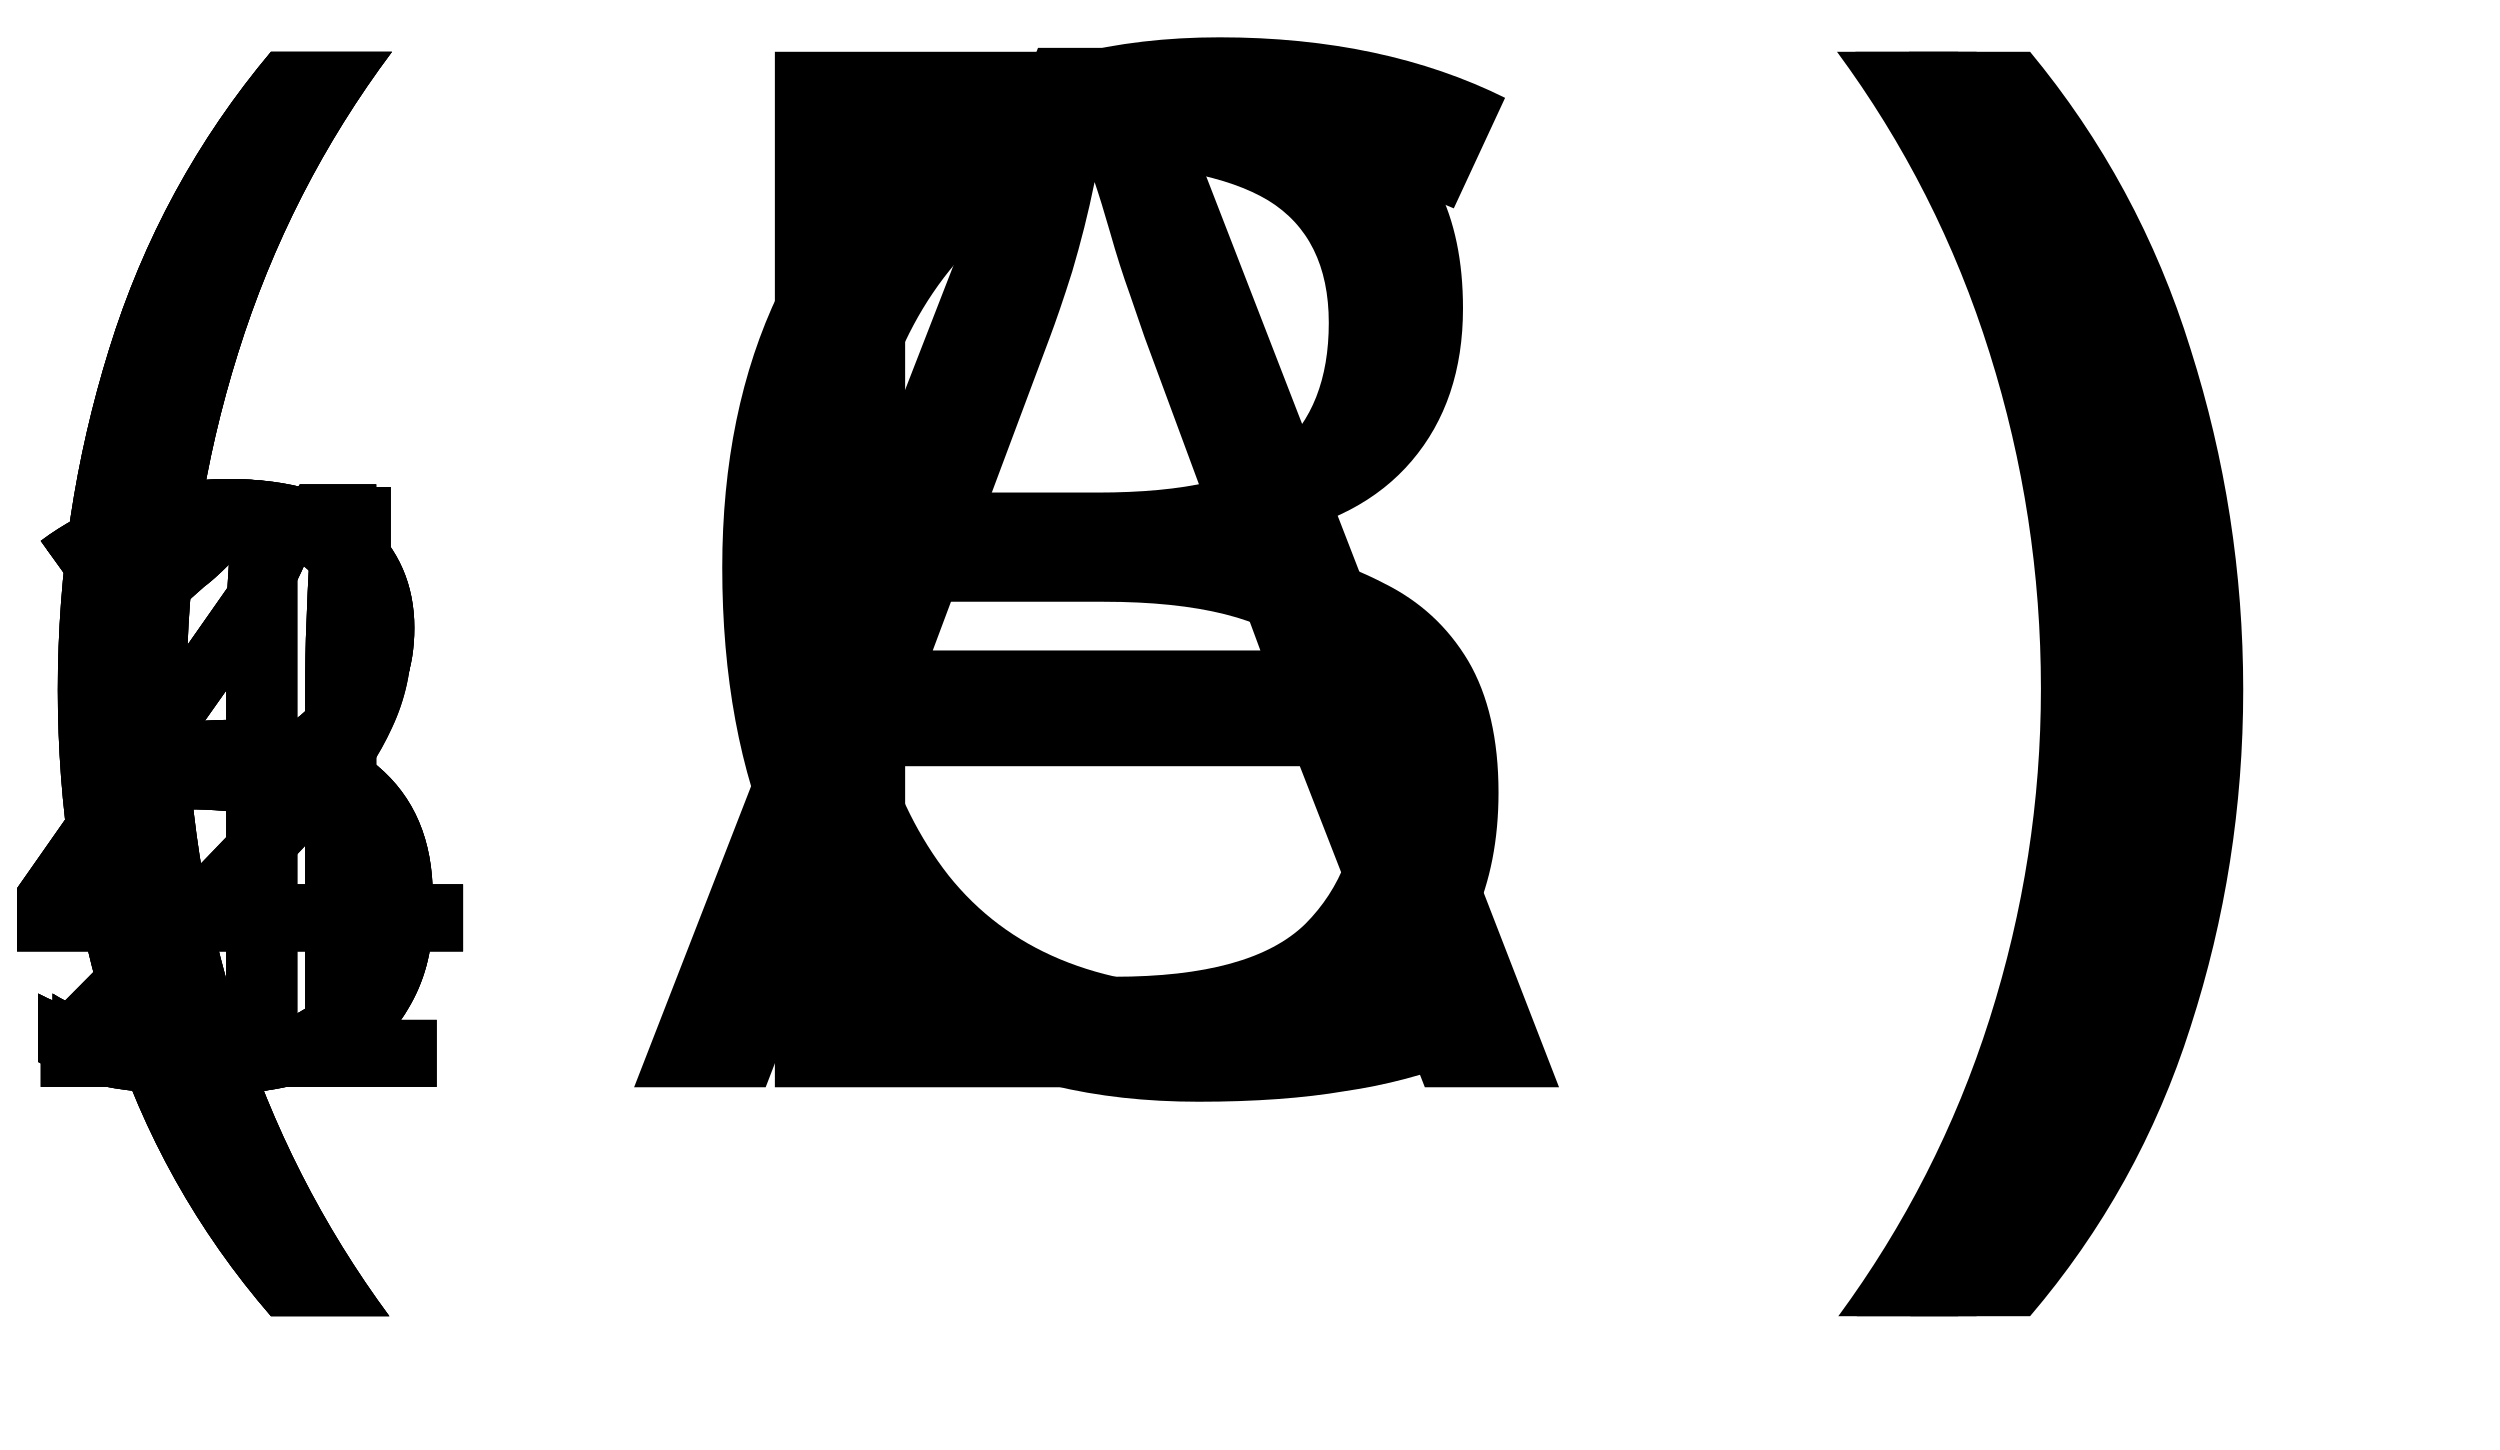
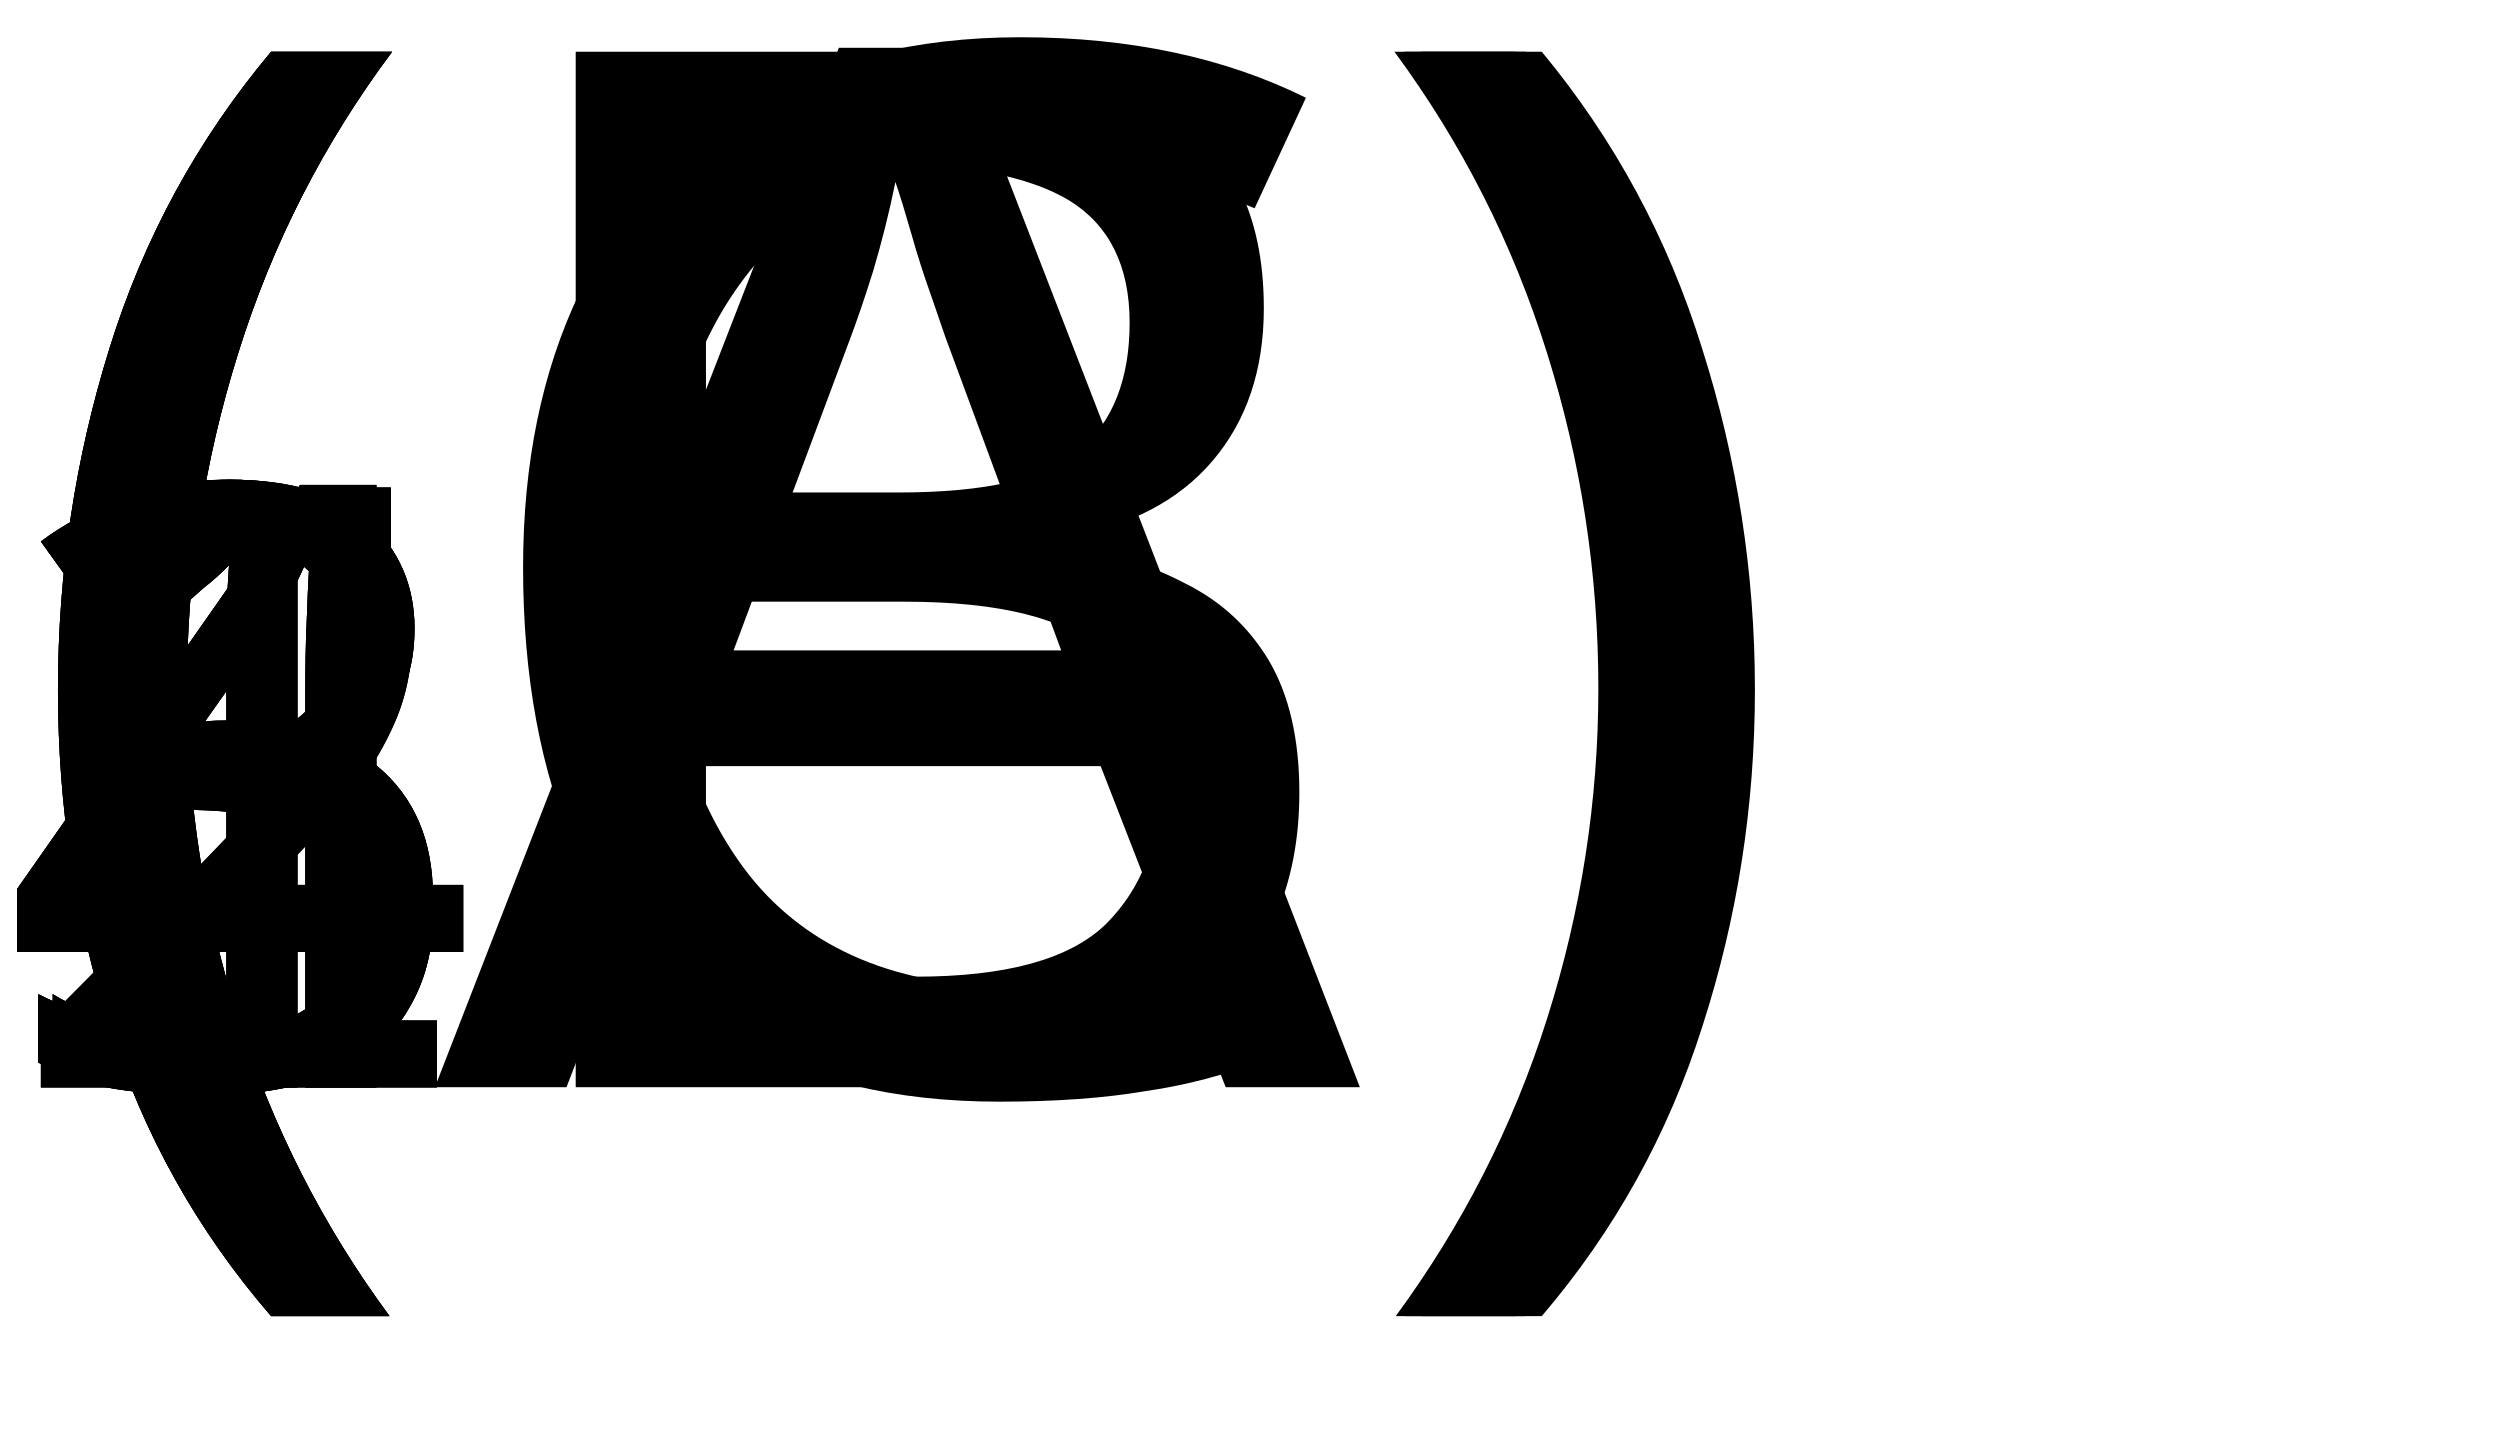
- <svg xmlns="http://www.w3.org/2000/svg" height="17.215pt" version="1.1" viewBox="8.708 -21.619 29.689 17.215" width="29.689pt">
+ <svg xmlns="http://www.w3.org/2000/svg" version="1.1" width="29.689pt" height="17.215pt" viewBox="8.753 -21.665 29.689 17.215">
  <defs>
-     <font horiz-adv-x="0" id="cmbx12">
-       <font-face ascent="750" descent="251" font-family="cmbx12" units-per-em="1000" />
-       <glyph d="M374 -239C374 -235 374 -233 355 -215C243 -103 200 73 200 249C200 446 249 608 361 721C373 733 374 734 374 738C374 750 362 750 357 750C348 750 346 750 320 729C176 614 108 430 108 250C108 66 177 -113 319 -229C345 -251 347 -251 357 -251C362 -251 374 -251 374 -239Z" glyph-name="parenleft" horiz-adv-x="437" unicode="(" vert-adv-y="437" />
-       <glyph d="M328 249C328 433 259 612 117 728C91 750 89 750 79 750C74 750 62 750 62 738C62 734 62 732 81 714C193 602 236 426 236 250C236 53 187 -109 75 -222C63 -234 62 -235 62 -239C62 -251 74 -251 79 -251C88 -251 90 -251 116 -230C260 -115 328 69 328 249Z" glyph-name="parenright" horiz-adv-x="437" unicode=")" vert-adv-y="437" />
-       <glyph d="M458 677C451 695 449 700 425 700C400 700 398 695 391 677L143 67C136 51 136 49 108 46C83 43 79 43 57 43H39V0C65 2 125 2 154 2C181 2 254 2 277 0V43C255 43 217 43 189 54C192 63 192 65 194 69L247 199H515L578 43H484V0C516 2 613 2 651 2C683 2 785 2 810 0V43H715L458 677ZM381 530L497 242H264L381 530Z" glyph-name="A" horiz-adv-x="849" unicode="A" vert-adv-y="849" />
-       <glyph d="M39 686V643H145V43H39V0H491C656 0 737 89 737 185C737 280 654 349 533 358C677 385 705 467 705 514C705 606 621 686 461 686H39ZM268 373V643H449C552 643 573 565 573 515C573 445 534 373 417 373H268ZM268 43V340H467C584 340 601 232 601 187C601 124 567 43 452 43H268Z" glyph-name="B" horiz-adv-x="799" unicode="B" vert-adv-y="799" />
-       <glyph d="M749 672C749 695 749 698 727 698L652 626C596 674 529 698 455 698C216 698 62 553 62 343C62 137 211 -12 456 -12C634 -12 749 110 749 228C749 245 743 246 728 246C718 246 708 246 707 235C698 83 569 31 479 31C414 31 326 49 270 112C235 150 203 205 203 343C203 441 218 514 265 570C329 645 429 655 477 655C552 655 673 613 703 437C705 428 714 428 726 428C749 428 749 430 749 454V672Z" glyph-name="C" horiz-adv-x="812" unicode="C" vert-adv-y="812" />
+     <font id="cmbx12" horiz-adv-x="0">
+       <font-face font-family="cmbx12" units-per-em="1000" ascent="750" descent="251" />
+       <glyph unicode="(" horiz-adv-x="437" vert-adv-y="437" glyph-name="parenleft" d="M374 -239C374 -235 374 -233 355 -215C243 -103 200 73 200 249C200 446 249 608 361 721C373 733 374 734 374 738C374 750 362 750 357 750C348 750 346 750 320 729C176 614 108 430 108 250C108 66 177 -113 319 -229C345 -251 347 -251 357 -251C362 -251 374 -251 374 -239Z" />
+       <glyph unicode=")" horiz-adv-x="437" vert-adv-y="437" glyph-name="parenright" d="M328 249C328 433 259 612 117 728C91 750 89 750 79 750C74 750 62 750 62 738C62 734 62 732 81 714C193 602 236 426 236 250C236 53 187 -109 75 -222C63 -234 62 -235 62 -239C62 -251 74 -251 79 -251C88 -251 90 -251 116 -230C260 -115 328 69 328 249Z" />
+       <glyph unicode="A" horiz-adv-x="849" vert-adv-y="849" glyph-name="A" d="M458 677C451 695 449 700 425 700C400 700 398 695 391 677L143 67C136 51 136 49 108 46C83 43 79 43 57 43H39V0C65 2 125 2 154 2C181 2 254 2 277 0V43C255 43 217 43 189 54C192 63 192 65 194 69L247 199H515L578 43H484V0C516 2 613 2 651 2C683 2 785 2 810 0V43H715L458 677ZM381 530L497 242H264L381 530Z" />
+       <glyph unicode="B" horiz-adv-x="799" vert-adv-y="799" glyph-name="B" d="M39 686V643H145V43H39V0H491C656 0 737 89 737 185C737 280 654 349 533 358C677 385 705 467 705 514C705 606 621 686 461 686H39ZM268 373V643H449C552 643 573 565 573 515C573 445 534 373 417 373H268ZM268 43V340H467C584 340 601 232 601 187C601 124 567 43 452 43H268Z" />
+       <glyph unicode="C" horiz-adv-x="812" vert-adv-y="812" glyph-name="C" d="M749 672C749 695 749 698 727 698L652 626C596 674 529 698 455 698C216 698 62 553 62 343C62 137 211 -12 456 -12C634 -12 749 110 749 228C749 245 743 246 728 246C718 246 708 246 707 235C698 83 569 31 479 31C414 31 326 49 270 112C235 150 203 205 203 343C203 441 218 514 265 570C329 645 429 655 477 655C552 655 673 613 703 437C705 428 714 428 726 428C749 428 749 430 749 454V672Z" />
    </font>
-     <font horiz-adv-x="0" id="cmr10">
-       <font-face ascent="750" descent="250" font-family="cmr10" units-per-em="1000" />
-       <glyph d="M294 640C294 664 294 666 271 666C209 602 121 602 89 602V571C109 571 168 571 220 597V79C220 43 217 31 127 31H95V0C130 3 217 3 257 3S384 3 419 0V31H387C297 31 294 42 294 79V640Z" glyph-name="one" horiz-adv-x="500" unicode="1" vert-adv-y="500" />
-       <glyph d="M127 77L233 180C389 318 449 372 449 472C449 586 359 666 237 666C124 666 50 574 50 485C50 429 100 429 103 429C120 429 155 441 155 482C155 508 137 534 102 534C94 534 92 534 89 533C112 598 166 635 224 635C315 635 358 554 358 472C358 392 308 313 253 251L61 37C50 26 50 24 50 0H421L449 174H424C419 144 412 100 402 85C395 77 329 77 307 77H127Z" glyph-name="two" horiz-adv-x="500" unicode="2" vert-adv-y="500" />
-       <glyph d="M290 352C372 379 430 449 430 528C430 610 342 666 246 666C145 666 69 606 69 530C69 497 91 478 120 478C151 478 171 500 171 529C171 579 124 579 109 579C140 628 206 641 242 641C283 641 338 619 338 529C338 517 336 459 310 415C280 367 246 364 221 363C213 362 189 360 182 360C174 359 167 358 167 348C167 337 174 337 191 337H235C317 337 354 269 354 171C354 35 285 6 241 6C198 6 123 23 88 82C123 77 154 99 154 137C154 173 127 193 98 193C74 193 42 179 42 135C42 44 135 -22 244 -22C366 -22 457 69 457 171C457 253 394 331 290 352Z" glyph-name="three" horiz-adv-x="500" unicode="3" vert-adv-y="500" />
-       <glyph d="M294 165V78C294 42 292 31 218 31H197V0C238 3 290 3 332 3S427 3 468 0V31H447C373 31 371 42 371 78V165H471V196H371V651C371 671 371 677 355 677C346 677 343 677 335 665L28 196V165H294ZM300 196H56L300 569V196Z" glyph-name="four" horiz-adv-x="500" unicode="4" vert-adv-y="500" />
-       <glyph d="M449 201C449 320 367 420 259 420C211 420 168 404 132 369V564C152 558 185 551 217 551C340 551 410 642 410 655C410 661 407 666 400 666C399 666 397 666 392 663C372 654 323 634 256 634C216 634 170 641 123 662C115 665 113 665 111 665C101 665 101 657 101 641V345C101 327 101 319 115 319C122 319 124 322 128 328C139 344 176 398 257 398C309 398 334 352 342 334C358 297 360 258 360 208C360 173 360 113 336 71C312 32 275 6 229 6C156 6 99 59 82 118C85 117 88 116 99 116C132 116 149 141 149 165S132 214 99 214C85 214 50 207 50 161C50 75 119 -22 231 -22C347 -22 449 74 449 201Z" glyph-name="five" horiz-adv-x="500" unicode="5" vert-adv-y="500" />
+     <font id="cmr10" horiz-adv-x="0">
+       <font-face font-family="cmr10" units-per-em="1000" ascent="750" descent="250" />
+       <glyph unicode="1" horiz-adv-x="500" vert-adv-y="500" glyph-name="one" d="M294 640C294 664 294 666 271 666C209 602 121 602 89 602V571C109 571 168 571 220 597V79C220 43 217 31 127 31H95V0C130 3 217 3 257 3S384 3 419 0V31H387C297 31 294 42 294 79V640Z" />
+       <glyph unicode="2" horiz-adv-x="500" vert-adv-y="500" glyph-name="two" d="M127 77L233 180C389 318 449 372 449 472C449 586 359 666 237 666C124 666 50 574 50 485C50 429 100 429 103 429C120 429 155 441 155 482C155 508 137 534 102 534C94 534 92 534 89 533C112 598 166 635 224 635C315 635 358 554 358 472C358 392 308 313 253 251L61 37C50 26 50 24 50 0H421L449 174H424C419 144 412 100 402 85C395 77 329 77 307 77H127Z" />
+       <glyph unicode="3" horiz-adv-x="500" vert-adv-y="500" glyph-name="three" d="M290 352C372 379 430 449 430 528C430 610 342 666 246 666C145 666 69 606 69 530C69 497 91 478 120 478C151 478 171 500 171 529C171 579 124 579 109 579C140 628 206 641 242 641C283 641 338 619 338 529C338 517 336 459 310 415C280 367 246 364 221 363C213 362 189 360 182 360C174 359 167 358 167 348C167 337 174 337 191 337H235C317 337 354 269 354 171C354 35 285 6 241 6C198 6 123 23 88 82C123 77 154 99 154 137C154 173 127 193 98 193C74 193 42 179 42 135C42 44 135 -22 244 -22C366 -22 457 69 457 171C457 253 394 331 290 352Z" />
+       <glyph unicode="4" horiz-adv-x="500" vert-adv-y="500" glyph-name="four" d="M294 165V78C294 42 292 31 218 31H197V0C238 3 290 3 332 3S427 3 468 0V31H447C373 31 371 42 371 78V165H471V196H371V651C371 671 371 677 355 677C346 677 343 677 335 665L28 196V165H294ZM300 196H56L300 569V196Z" />
+       <glyph unicode="5" horiz-adv-x="500" vert-adv-y="500" glyph-name="five" d="M449 201C449 320 367 420 259 420C211 420 168 404 132 369V564C152 558 185 551 217 551C340 551 410 642 410 655C410 661 407 666 400 666C399 666 397 666 392 663C372 654 323 634 256 634C216 634 170 641 123 662C115 665 113 665 111 665C101 665 101 657 101 641V345C101 327 101 319 115 319C122 319 124 322 128 328C139 344 176 398 257 398C309 398 334 352 342 334C358 297 360 258 360 208C360 173 360 113 336 71C312 32 275 6 229 6C156 6 99 59 82 118C85 117 88 116 99 116C132 116 149 141 149 165S132 214 99 214C85 214 50 207 50 161C50 75 119 -22 231 -22C347 -22 449 74 449 201Z" />
    </font>
  </defs>
  <style type="text/css">

text.f0 {font-family:cmbx12;font-size:17.215px}
text.f1 {font-family:cmr10;font-size:9.963px}

</style>
  <g id="page1">
-     <text class="f1" x="8.708" y="-8.708">1<tspan x="8.708">2</tspan>
-       <tspan x="8.708">3</tspan>
-       <tspan x="8.708">4</tspan>
-       <tspan x="8.708">5</tspan>
-       <tspan x="8.708">1</tspan>
-       <tspan x="8.708">3</tspan>
-       <tspan x="8.708">4</tspan>
-       <tspan x="8.708">5</tspan>
-       <tspan x="8.708">1</tspan>
-       <tspan x="8.708">2</tspan>
-       <tspan x="8.708">3</tspan>
-       <tspan x="8.708">4</tspan>
-       <tspan x="8.708">5</tspan>
+     <text class="f1" x="8.753" y="-8.753">1<tspan x="8.753">2</tspan>
+       <tspan x="8.753">3</tspan>
+       <tspan x="8.753">4</tspan>
+       <tspan x="8.753">5</tspan>
+       <tspan x="8.753">1</tspan>
+       <tspan x="8.753">3</tspan>
+       <tspan x="8.753">4</tspan>
+       <tspan x="8.753">5</tspan>
+       <tspan x="8.753">1</tspan>
+       <tspan x="8.753">2</tspan>
+       <tspan x="8.753">3</tspan>
+       <tspan x="8.753">4</tspan>
+       <tspan x="8.753">5</tspan>
    </text>
-     <text class="f0" x="8.708" y="-8.708">(<tspan x="16.239">A</tspan>
-       <tspan x="30.864">)</tspan>
-       <tspan x="8.708">(</tspan>
-       <tspan x="16.239">B</tspan>
-       <tspan x="30.008">)</tspan>
-       <tspan x="8.708">(</tspan>
-       <tspan x="16.239">C</tspan>
-       <tspan x="30.227">)</tspan>
+     <text class="f0" x="8.753" y="-8.753">(A)<tspan x="8.753">(B)</tspan>
+       <tspan x="8.753">(C)</tspan>
    </text>
  </g>
</svg>
